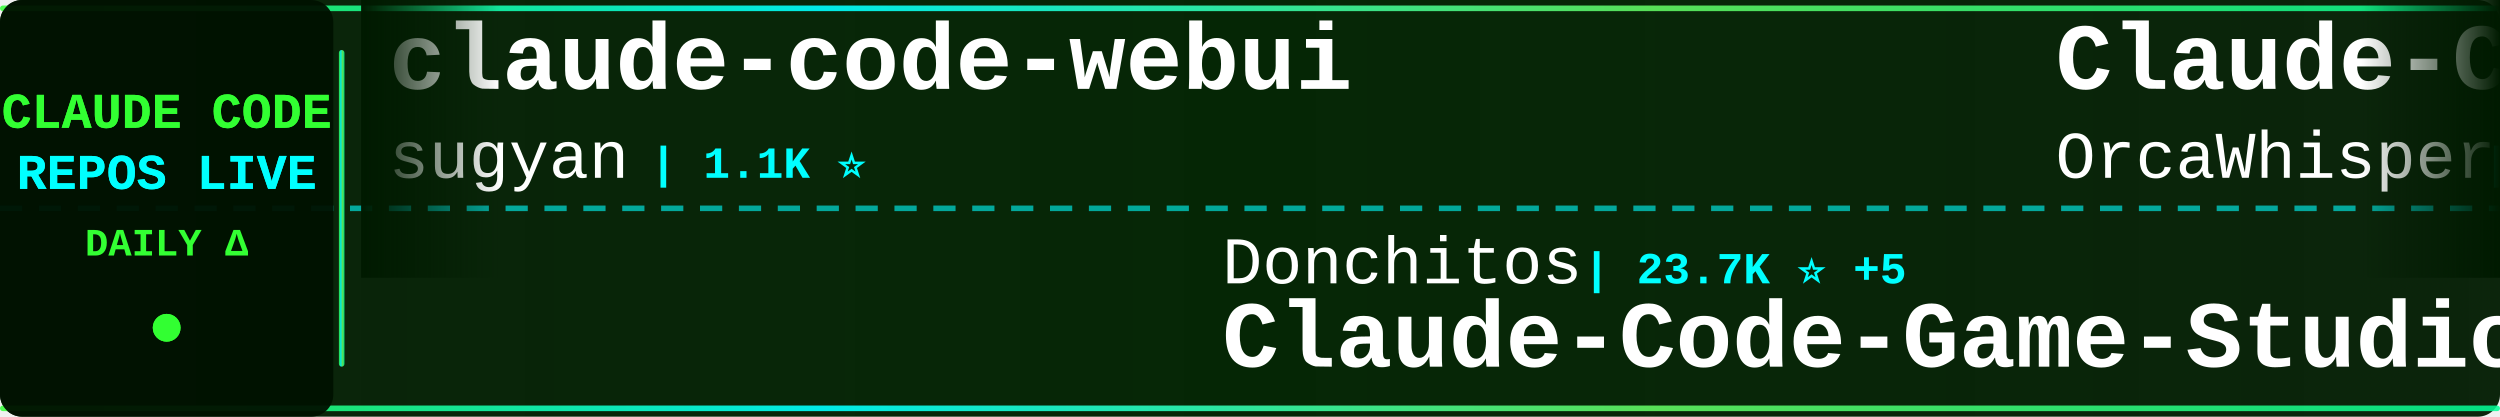
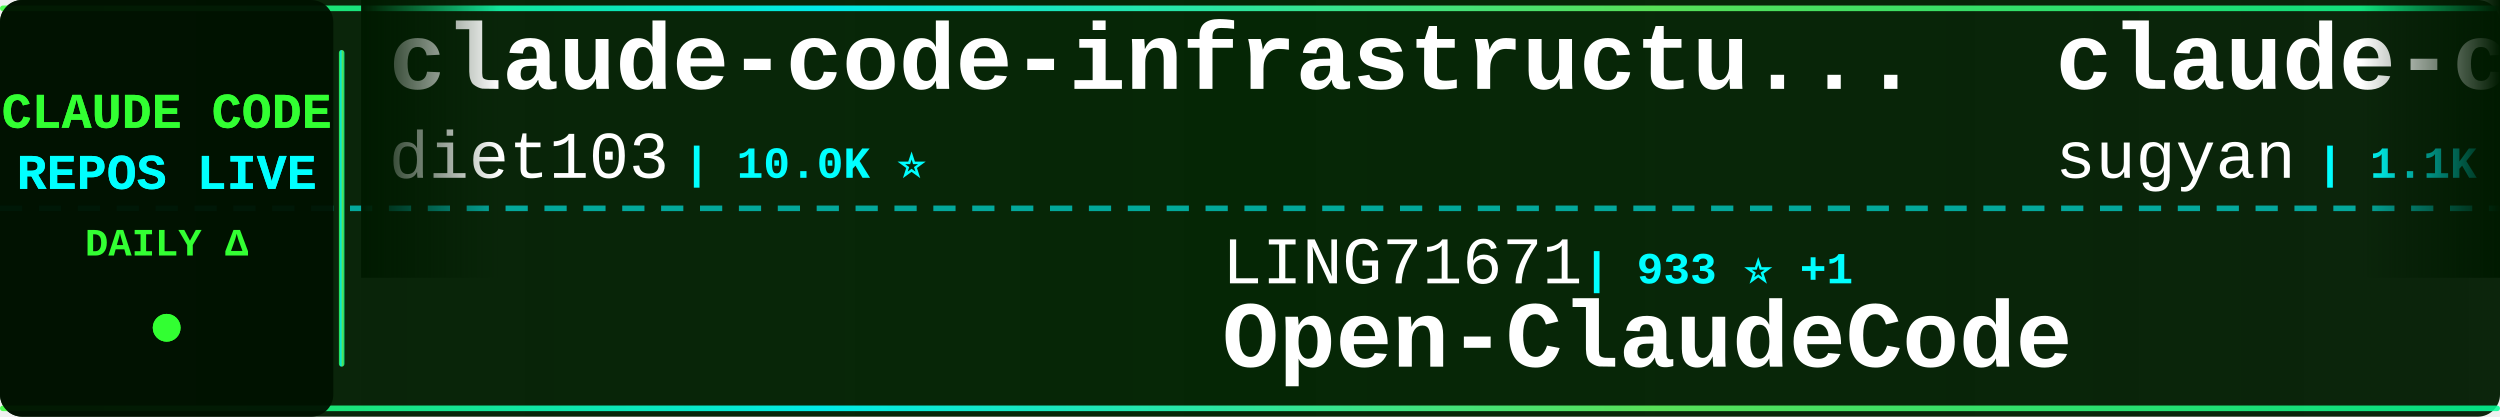
<svg xmlns="http://www.w3.org/2000/svg" width="900" height="150">
  <defs>
    <linearGradient id="tickerBg" x1="0%" y1="0%" x2="100%" y2="0%">
      <stop offset="0%" style="stop-color:#001a00;stop-opacity:0.95" />
      <stop offset="50%" style="stop-color:#002200;stop-opacity:0.98" />
      <stop offset="100%" style="stop-color:#001a00;stop-opacity:0.95" />
    </linearGradient>
    <linearGradient id="borderGrad" x1="0%" y1="0%" x2="100%" y2="0%">
      <stop offset="0%" style="stop-color:#33ff33;stop-opacity:0.85">
        <animate attributeName="stop-opacity" values="0.85;1;0.85" dur="2s" repeatCount="indefinite" />
      </stop>
      <stop offset="33%" style="stop-color:#00ffff;stop-opacity:0.9">
        <animate attributeName="stop-opacity" values="0.9;1;0.9" dur="2.2s" repeatCount="indefinite" />
      </stop>
      <stop offset="66%" style="stop-color:#66ff66;stop-opacity:0.85">
        <animate attributeName="stop-opacity" values="0.85;1;0.85" dur="1.8s" repeatCount="indefinite" />
      </stop>
      <stop offset="100%" style="stop-color:#00ff99;stop-opacity:0.85">
        <animate attributeName="stop-opacity" values="0.85;1;0.85" dur="2s" repeatCount="indefinite" />
      </stop>
    </linearGradient>
    <filter id="textGlow">
      <feGaussianBlur stdDeviation="0.1" result="coloredBlur" />
      <feMerge>
        <feMergeNode in="coloredBlur" />
        <feMergeNode in="SourceGraphic" />
      </feMerge>
    </filter>
    <filter id="metricGlow">
      <feGaussianBlur stdDeviation="0.2" result="coloredBlur" />
      <feMerge>
        <feMergeNode in="coloredBlur" />
        <feMergeNode in="SourceGraphic" />
      </feMerge>
    </filter>
    <linearGradient id="leftFade" x1="0%" y1="0%" x2="100%" y2="0%">
      <stop offset="0%" style="stop-color:#001a00;stop-opacity:1" />
      <stop offset="100%" style="stop-color:#001a00;stop-opacity:0" />
    </linearGradient>
    <linearGradient id="rightFade" x1="0%" y1="0%" x2="100%" y2="0%">
      <stop offset="0%" style="stop-color:#001a00;stop-opacity:0" />
      <stop offset="100%" style="stop-color:#001a00;stop-opacity:1" />
    </linearGradient>
  </defs>
  <rect width="900" height="150" fill="url(#tickerBg)" rx="8" />
  <rect x="0" y="2" width="900" height="2" fill="url(#borderGrad)" rx="1" />
  <rect x="0" y="146" width="900" height="2" fill="url(#borderGrad)" rx="1" />
  <line x1="0" y1="75" x2="900" y2="75" stroke="#00ffff" stroke-width="2" stroke-dasharray="8 6" opacity="0.6" />
  <rect x="0" y="0" width="120" height="150" fill="#001100" opacity="0.95" rx="8" />
  <text x="60" y="46" font-family="'Courier New', monospace" font-size="18" font-weight="bold" fill="#33ff33" text-anchor="middle" filter="url(#textGlow)">
    CLAUDE CODE
  </text>
  <text x="60" y="68" font-family="'Courier New', monospace" font-size="18" font-weight="bold" fill="#00ffff" text-anchor="middle" filter="url(#textGlow)">
    REPOS LIVE
  </text>
  <text x="60" y="92" font-family="'Courier New', monospace" font-size="14" font-weight="bold" fill="#33ff33" text-anchor="middle">
    DAILY Δ
  </text>
  <circle cx="60" cy="118" r="5" fill="#33ff33" filter="url(#metricGlow)">
    <animate attributeName="r" values="4;6;4" dur="1.5s" repeatCount="indefinite" />
    <animate attributeName="opacity" values="0.6;1;0.6" dur="1.5s" repeatCount="indefinite" />
  </circle>
  <rect x="122" y="18" width="2" height="114" fill="url(#borderGrad)" rx="1" />
  <clipPath id="tickerClip">
    <rect x="130" y="0" width="770" height="150" />
  </clipPath>
  <g clip-path="url(#tickerClip)">
    <g id="tickerItems">
      <animateTransform attributeName="transform" attributeType="XML" type="translate" from="0 0" to="-3000 0" dur="54s" repeatCount="indefinite" />
      <g transform="translate(0, 0)">
+         <text x="140" y="32" font-family="'Courier New', monospace" font-size="34" font-weight="bold" fill="#ffffff">claude-code-infrastructu...</text>
+         <text x="140" y="64" font-family="'Courier New', monospace" font-size="24" font-weight="normal" fill="#ffffff" opacity="1.0">diet103</text>
+         <text x="246" y="64" font-family="'Courier New', monospace" font-size="16" font-weight="bold" fill="#00ffff"> | 10.0K ⭐</text>
+       </g>
+       <g transform="translate(300, 0)">
+         <text x="140" y="102" font-family="'Courier New', monospace" font-size="24" font-weight="normal" fill="#ffffff" opacity="1.0">LING71671</text>
+         <text x="270" y="102" font-family="'Courier New', monospace" font-size="16" font-weight="bold" fill="#00ffff"> | 933 ⭐ +1</text>
+         <text x="140" y="132" font-family="'Courier New', monospace" font-size="34" font-weight="bold" fill="#ffffff">Open-ClaudeCode</text>
+       </g>
+       <g transform="translate(600, 0)">
        <text x="140" y="32" font-family="'Courier New', monospace" font-size="34" font-weight="bold" fill="#ffffff">claude-code-webui</text>
        <text x="140" y="64" font-family="'Courier New', monospace" font-size="24" font-weight="normal" fill="#ffffff" opacity="1.0">sugyan</text>
        <text x="234" y="64" font-family="'Courier New', monospace" font-size="16" font-weight="bold" fill="#00ffff"> | 1.1K ⭐</text>
      </g>
-       <g transform="translate(300, 0)">
-         <text x="140" y="102" font-family="'Courier New', monospace" font-size="24" font-weight="normal" fill="#ffffff" opacity="1.0">Donchitos</text>
-         <text x="270" y="102" font-family="'Courier New', monospace" font-size="16" font-weight="bold" fill="#00ffff"> | 23.7K ⭐ +5</text>
-         <text x="140" y="132" font-family="'Courier New', monospace" font-size="34" font-weight="bold" fill="#ffffff">Claude-Code-Game-Studios</text>
-       </g>
-       <g transform="translate(600, 0)">
-         <text x="140" y="32" font-family="'Courier New', monospace" font-size="34" font-weight="bold" fill="#ffffff">Claude-Code</text>
-         <text x="140" y="64" font-family="'Courier New', monospace" font-size="24" font-weight="normal" fill="#ffffff" opacity="1.0">OrcaWhisper</text>
-         <text x="294" y="64" font-family="'Courier New', monospace" font-size="16" font-weight="bold" fill="#00ffff"> | 87 ⭐</text>
-       </g>
      <g transform="translate(900, 0)">
-         <text x="140" y="102" font-family="'Courier New', monospace" font-size="24" font-weight="normal" fill="#ffffff" opacity="1.0">anthropics</text>
-         <text x="282" y="102" font-family="'Courier New', monospace" font-size="16" font-weight="bold" fill="#00ffff"> | 8.5K ⭐ +1</text>
-         <text x="140" y="132" font-family="'Courier New', monospace" font-size="34" font-weight="bold" fill="#ffffff">claude-code-action</text>
+         <text x="140" y="102" font-family="'Courier New', monospace" font-size="24" font-weight="normal" fill="#ffffff" opacity="1.0">repowise-dev</text>
+         <text x="306" y="102" font-family="'Courier New', monospace" font-size="16" font-weight="bold" fill="#00ffff"> | 1.2K ⭐</text>
+         <text x="140" y="132" font-family="'Courier New', monospace" font-size="34" font-weight="bold" fill="#ffffff">claude-code-prompts</text>
      </g>
      <g transform="translate(1200, 0)">
-         <text x="140" y="32" font-family="'Courier New', monospace" font-size="34" font-weight="bold" fill="#ffffff">claude-code-prompts</text>
-         <text x="140" y="64" font-family="'Courier New', monospace" font-size="24" font-weight="normal" fill="#ffffff" opacity="1.0">repowise-dev</text>
-         <text x="306" y="64" font-family="'Courier New', monospace" font-size="16" font-weight="bold" fill="#00ffff"> | 1.2K ⭐ +1</text>
+         <text x="140" y="32" font-family="'Courier New', monospace" font-size="34" font-weight="bold" fill="#ffffff">how-claude-code-works</text>
+         <text x="140" y="64" font-family="'Courier New', monospace" font-size="24" font-weight="normal" fill="#ffffff" opacity="1.0">Windy3f3f3f3f</text>
+         <text x="318" y="64" font-family="'Courier New', monospace" font-size="16" font-weight="bold" fill="#00ffff"> | 3.4K ⭐ +1</text>
      </g>
      <g transform="translate(1500, 0)">
-         <text x="140" y="102" font-family="'Courier New', monospace" font-size="24" font-weight="normal" fill="#ffffff" opacity="1.0">rohitg00</text>
-         <text x="258" y="102" font-family="'Courier New', monospace" font-size="16" font-weight="bold" fill="#00ffff"> | 2.5K ⭐</text>
-         <text x="140" y="132" font-family="'Courier New', monospace" font-size="34" font-weight="bold" fill="#ffffff">awesome-claude-code-tool...</text>
+         <text x="140" y="102" font-family="'Courier New', monospace" font-size="24" font-weight="normal" fill="#ffffff" opacity="1.0">ykdojo</text>
+         <text x="234" y="102" font-family="'Courier New', monospace" font-size="16" font-weight="bold" fill="#00ffff"> | 9.6K ⭐</text>
+         <text x="140" y="132" font-family="'Courier New', monospace" font-size="34" font-weight="bold" fill="#ffffff">claude-code-tips</text>
      </g>
      <g transform="translate(1800, 0)">
-         <text x="140" y="32" font-family="'Courier New', monospace" font-size="34" font-weight="bold" fill="#ffffff">ralph-claude-code</text>
-         <text x="140" y="64" font-family="'Courier New', monospace" font-size="24" font-weight="normal" fill="#ffffff" opacity="1.0">frankbria</text>
-         <text x="270" y="64" font-family="'Courier New', monospace" font-size="16" font-weight="bold" fill="#00ffff"> | 9.6K ⭐ +1</text>
+         <text x="140" y="32" font-family="'Courier New', monospace" font-size="34" font-weight="bold" fill="#ffffff">claude-code-video-toolki...</text>
+         <text x="140" y="64" font-family="'Courier New', monospace" font-size="24" font-weight="normal" fill="#ffffff" opacity="1.0">digitalsamba</text>
+         <text x="306" y="64" font-family="'Courier New', monospace" font-size="16" font-weight="bold" fill="#00ffff"> | 1.9K ⭐</text>
      </g>
      <g transform="translate(2100, 0)">
-         <text x="140" y="102" font-family="'Courier New', monospace" font-size="24" font-weight="normal" fill="#ffffff" opacity="1.0">fuergaosi233</text>
-         <text x="306" y="102" font-family="'Courier New', monospace" font-size="16" font-weight="bold" fill="#00ffff"> | 2.8K ⭐ +1</text>
-         <text x="140" y="132" font-family="'Courier New', monospace" font-size="34" font-weight="bold" fill="#ffffff">claude-code-proxy</text>
+         <text x="140" y="102" font-family="'Courier New', monospace" font-size="24" font-weight="normal" fill="#ffffff" opacity="1.0">lorryjovens-hub</text>
+         <text x="342" y="102" font-family="'Courier New', monospace" font-size="16" font-weight="bold" fill="#00ffff"> | 1.7K ⭐</text>
+         <text x="140" y="132" font-family="'Courier New', monospace" font-size="34" font-weight="bold" fill="#ffffff">claude-code-rust</text>
      </g>
      <g transform="translate(2400, 0)">
-         <text x="140" y="32" font-family="'Courier New', monospace" font-size="34" font-weight="bold" fill="#ffffff">claude-code-harness</text>
-         <text x="140" y="64" font-family="'Courier New', monospace" font-size="24" font-weight="normal" fill="#ffffff" opacity="1.0">Chachamaru127</text>
-         <text x="318" y="64" font-family="'Courier New', monospace" font-size="16" font-weight="bold" fill="#00ffff"> | 3.0K ⭐</text>
+         <text x="140" y="32" font-family="'Courier New', monospace" font-size="34" font-weight="bold" fill="#ffffff">claude-code-proxy</text>
+         <text x="140" y="64" font-family="'Courier New', monospace" font-size="24" font-weight="normal" fill="#ffffff" opacity="1.0">fuergaosi233</text>
+         <text x="306" y="64" font-family="'Courier New', monospace" font-size="16" font-weight="bold" fill="#00ffff"> | 2.8K ⭐ +1</text>
      </g>
      <g transform="translate(2700, 0)">
-         <text x="140" y="102" font-family="'Courier New', monospace" font-size="24" font-weight="normal" fill="#ffffff" opacity="1.0">affaan-m</text>
-         <text x="258" y="102" font-family="'Courier New', monospace" font-size="16" font-weight="bold" fill="#00ffff"> | 238.5K ⭐ +38</text>
-         <text x="140" y="132" font-family="'Courier New', monospace" font-size="34" font-weight="bold" fill="#ffffff">ECC</text>
+         <text x="140" y="102" font-family="'Courier New', monospace" font-size="24" font-weight="normal" fill="#ffffff" opacity="1.0">AICoderTudou</text>
+         <text x="306" y="102" font-family="'Courier New', monospace" font-size="16" font-weight="bold" fill="#00ffff"> | 497 ⭐</text>
+         <text x="140" y="132" font-family="'Courier New', monospace" font-size="34" font-weight="bold" fill="#ffffff">claude-code-tudou</text>
      </g>
      <g transform="translate(3000, 0)">
+         <text x="140" y="32" font-family="'Courier New', monospace" font-size="34" font-weight="bold" fill="#ffffff">claude-code-infrastructu...</text>
+         <text x="140" y="64" font-family="'Courier New', monospace" font-size="24" font-weight="normal" fill="#ffffff" opacity="1.0">diet103</text>
+         <text x="246" y="64" font-family="'Courier New', monospace" font-size="16" font-weight="bold" fill="#00ffff"> | 10.0K ⭐</text>
+       </g>
+       <g transform="translate(3300, 0)">
+         <text x="140" y="102" font-family="'Courier New', monospace" font-size="24" font-weight="normal" fill="#ffffff" opacity="1.0">LING71671</text>
+         <text x="270" y="102" font-family="'Courier New', monospace" font-size="16" font-weight="bold" fill="#00ffff"> | 933 ⭐ +1</text>
+         <text x="140" y="132" font-family="'Courier New', monospace" font-size="34" font-weight="bold" fill="#ffffff">Open-ClaudeCode</text>
+       </g>
+       <g transform="translate(3600, 0)">
        <text x="140" y="32" font-family="'Courier New', monospace" font-size="34" font-weight="bold" fill="#ffffff">claude-code-webui</text>
        <text x="140" y="64" font-family="'Courier New', monospace" font-size="24" font-weight="normal" fill="#ffffff" opacity="1.0">sugyan</text>
        <text x="234" y="64" font-family="'Courier New', monospace" font-size="16" font-weight="bold" fill="#00ffff"> | 1.1K ⭐</text>
      </g>
-       <g transform="translate(3300, 0)">
-         <text x="140" y="102" font-family="'Courier New', monospace" font-size="24" font-weight="normal" fill="#ffffff" opacity="1.0">Donchitos</text>
-         <text x="270" y="102" font-family="'Courier New', monospace" font-size="16" font-weight="bold" fill="#00ffff"> | 23.7K ⭐ +5</text>
-         <text x="140" y="132" font-family="'Courier New', monospace" font-size="34" font-weight="bold" fill="#ffffff">Claude-Code-Game-Studios</text>
-       </g>
-       <g transform="translate(3600, 0)">
-         <text x="140" y="32" font-family="'Courier New', monospace" font-size="34" font-weight="bold" fill="#ffffff">Claude-Code</text>
-         <text x="140" y="64" font-family="'Courier New', monospace" font-size="24" font-weight="normal" fill="#ffffff" opacity="1.0">OrcaWhisper</text>
-         <text x="294" y="64" font-family="'Courier New', monospace" font-size="16" font-weight="bold" fill="#00ffff"> | 87 ⭐</text>
-       </g>
      <g transform="translate(3900, 0)">
-         <text x="140" y="102" font-family="'Courier New', monospace" font-size="24" font-weight="normal" fill="#ffffff" opacity="1.0">anthropics</text>
-         <text x="282" y="102" font-family="'Courier New', monospace" font-size="16" font-weight="bold" fill="#00ffff"> | 8.5K ⭐ +1</text>
-         <text x="140" y="132" font-family="'Courier New', monospace" font-size="34" font-weight="bold" fill="#ffffff">claude-code-action</text>
+         <text x="140" y="102" font-family="'Courier New', monospace" font-size="24" font-weight="normal" fill="#ffffff" opacity="1.0">repowise-dev</text>
+         <text x="306" y="102" font-family="'Courier New', monospace" font-size="16" font-weight="bold" fill="#00ffff"> | 1.2K ⭐</text>
+         <text x="140" y="132" font-family="'Courier New', monospace" font-size="34" font-weight="bold" fill="#ffffff">claude-code-prompts</text>
      </g>
    </g>
  </g>
  <rect x="130" y="0" width="50" height="100" fill="url(#leftFade)" />
  <rect x="850" y="0" width="50" height="100" fill="url(#rightFade)" />
</svg>
